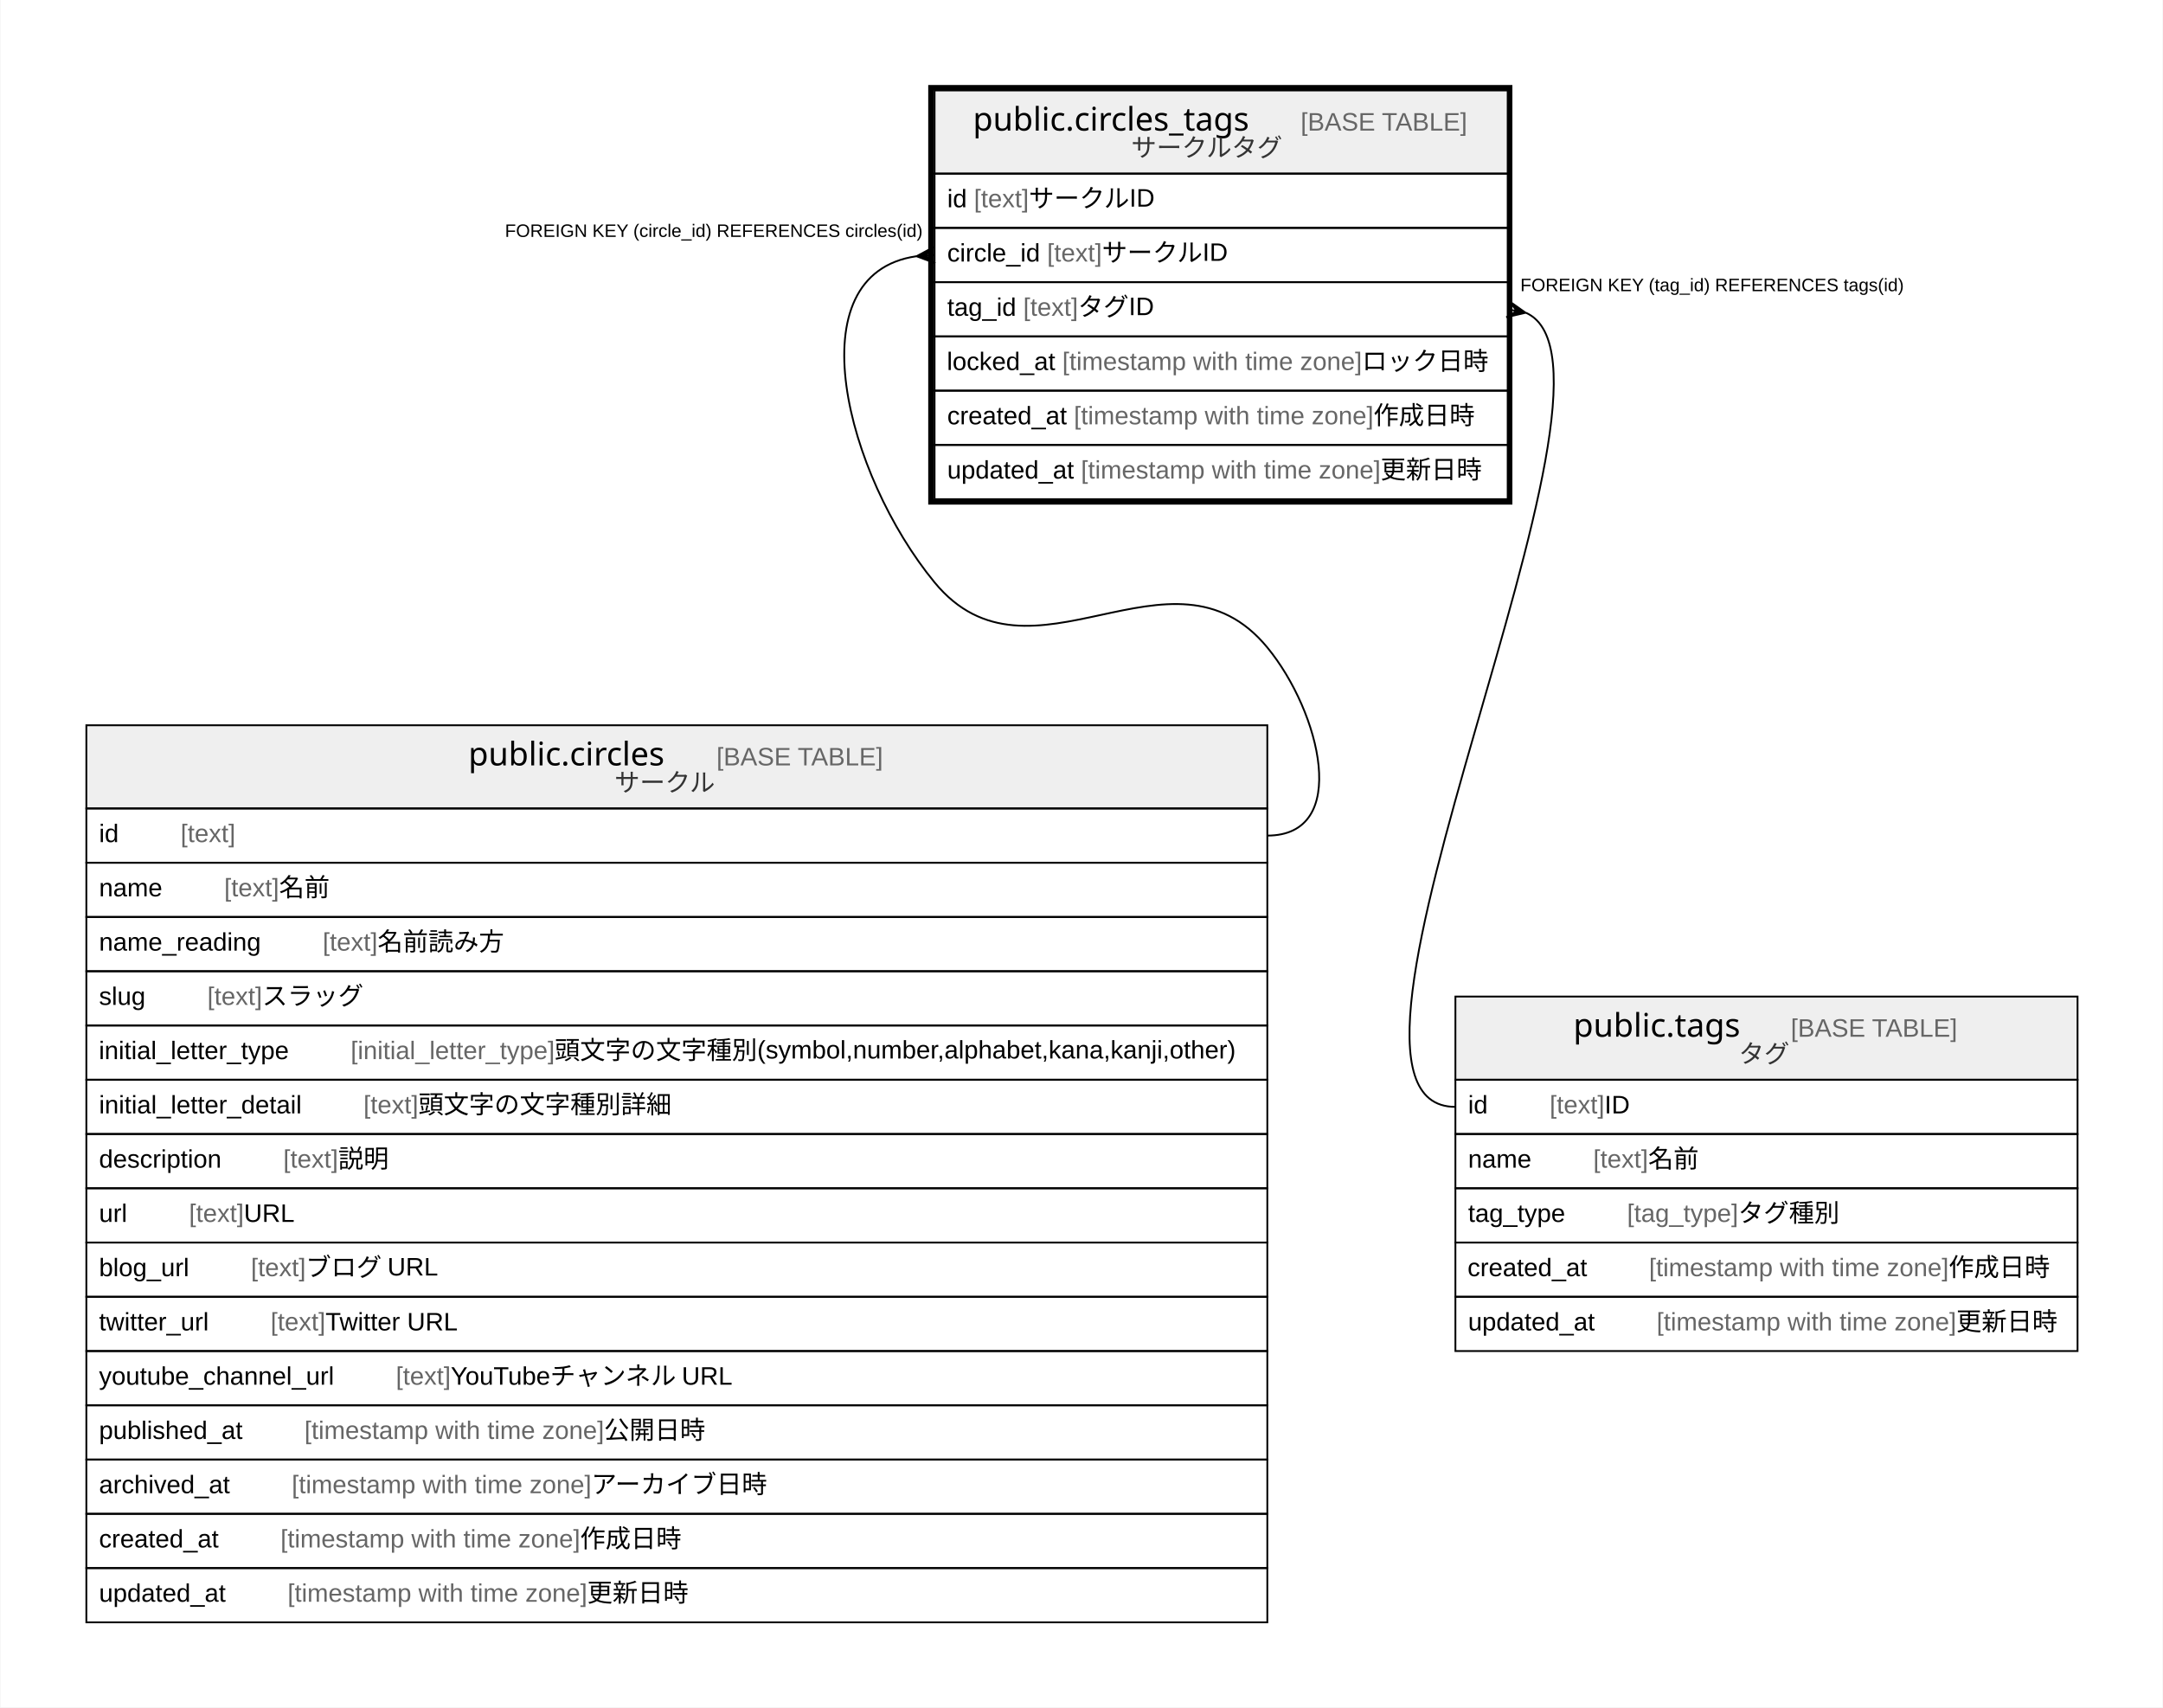
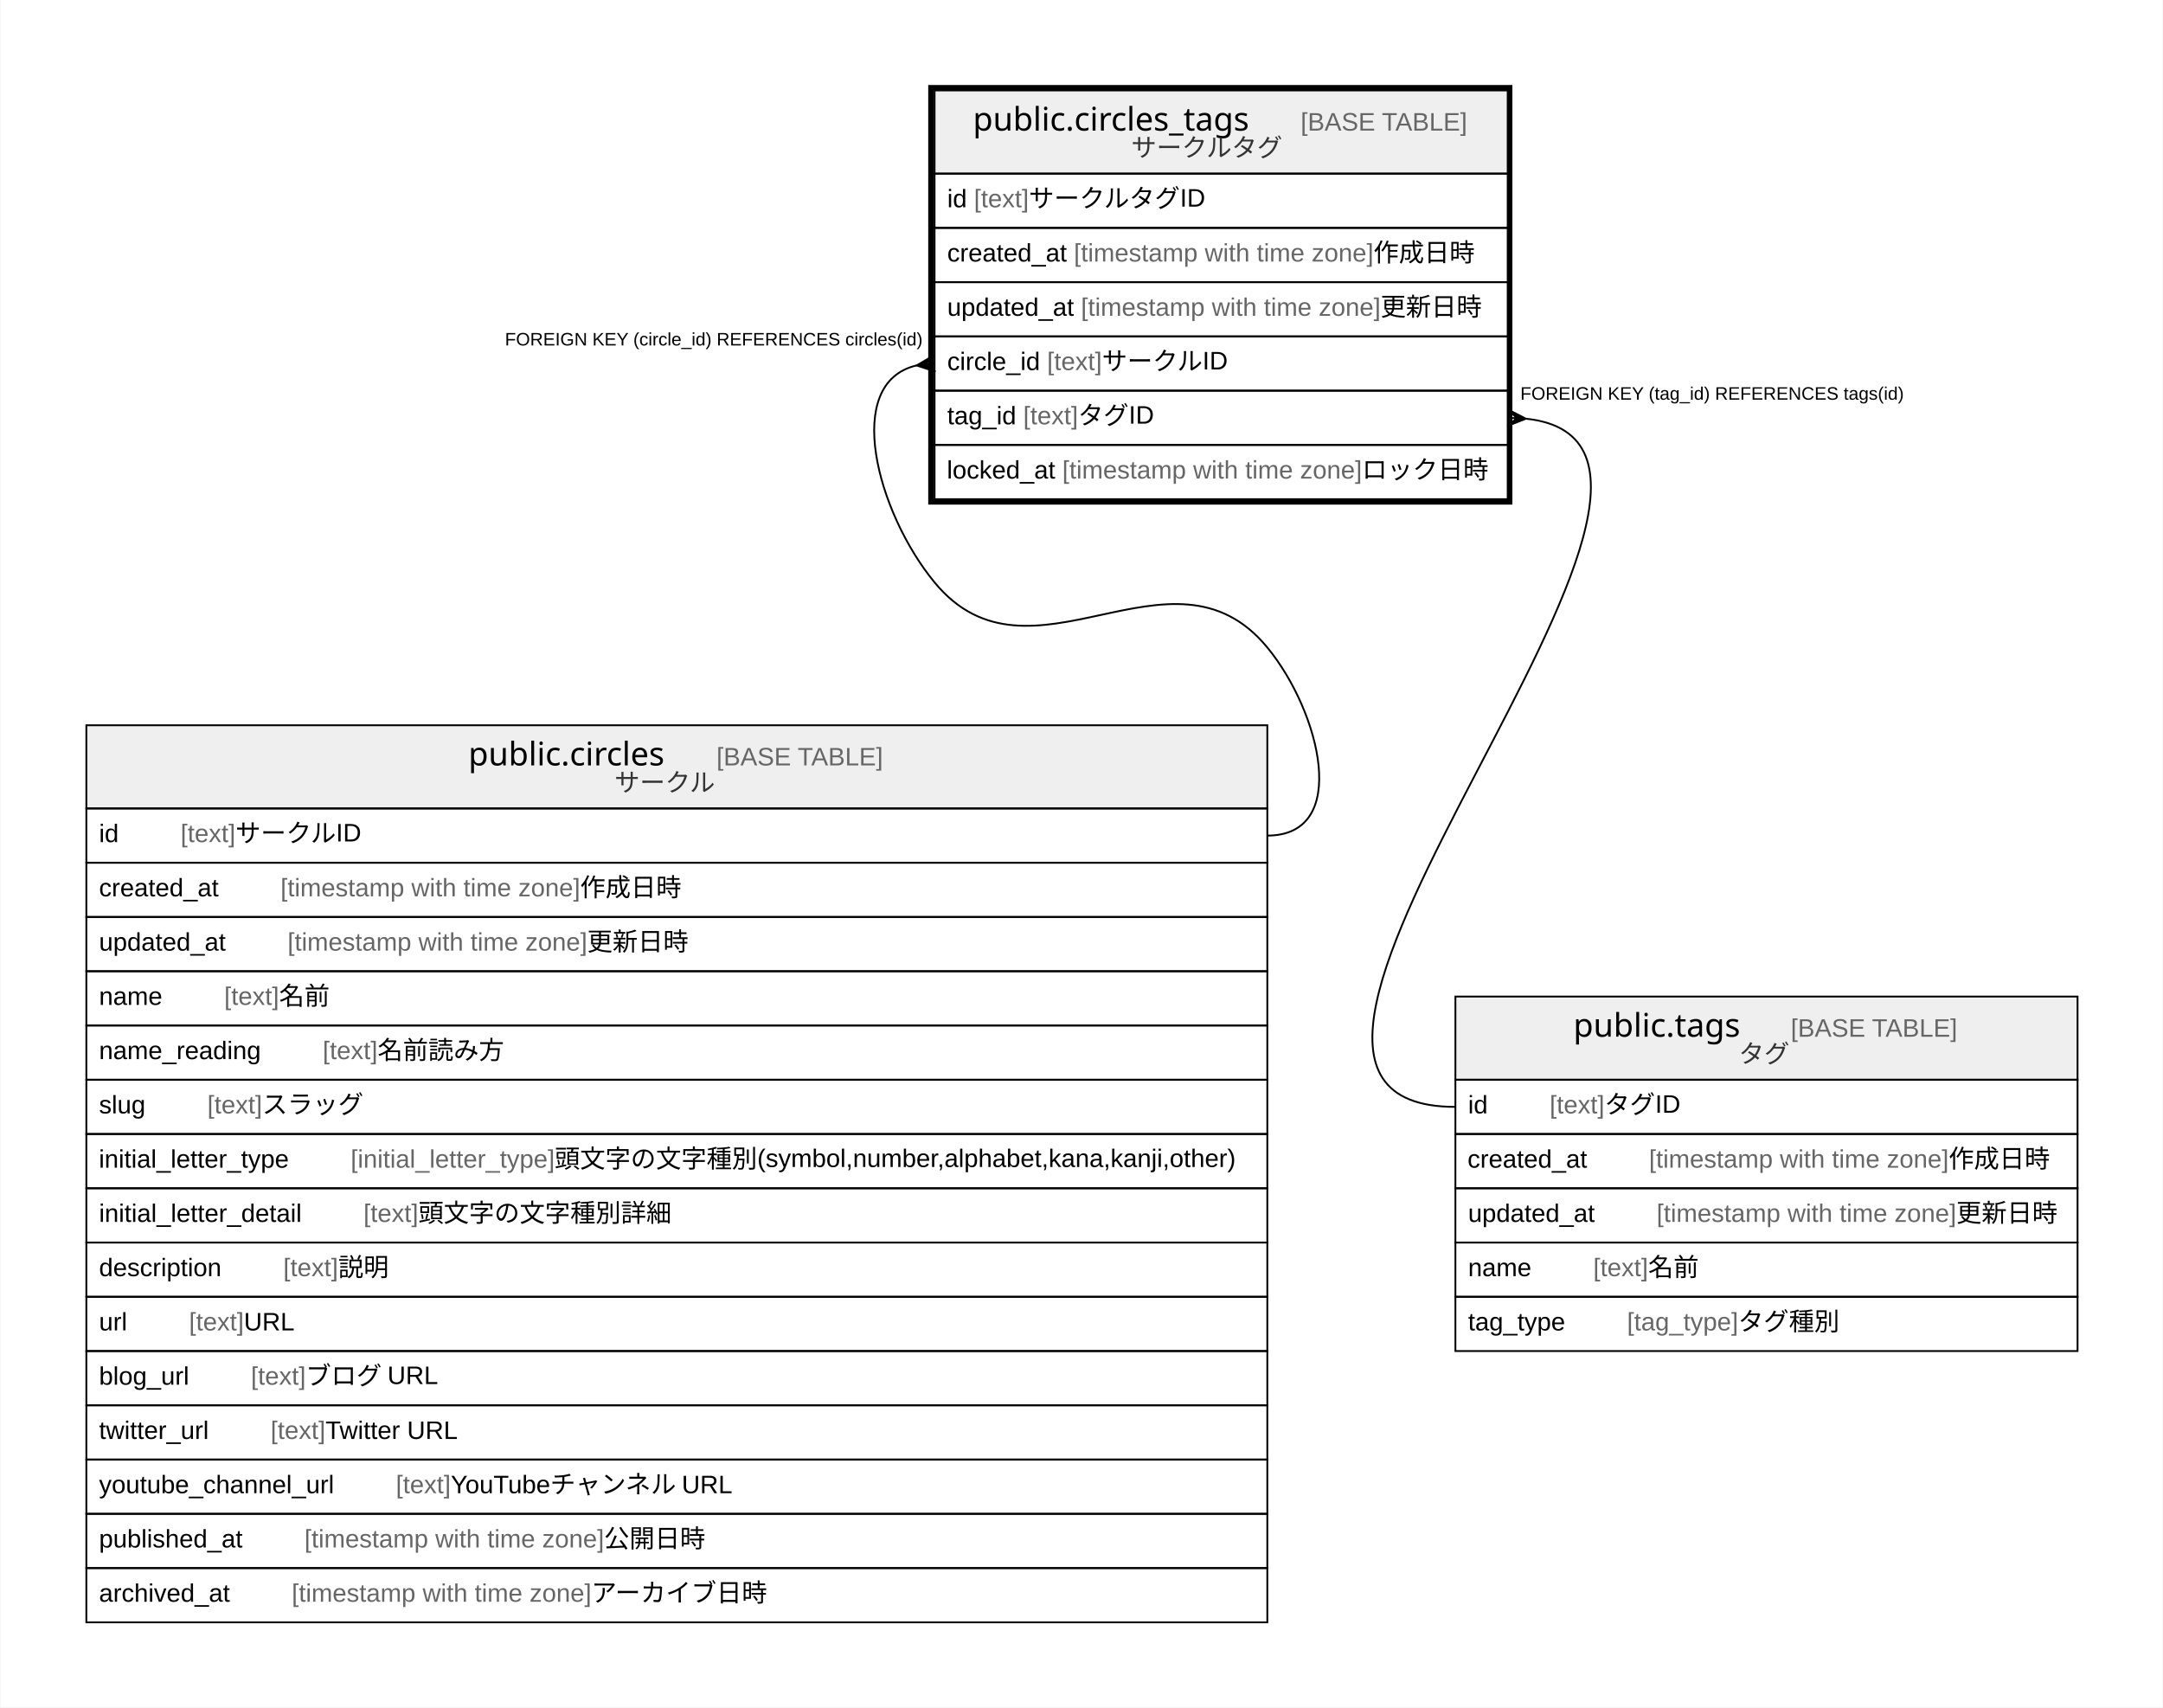
<svg xmlns="http://www.w3.org/2000/svg" width="1196pt" height="944pt" viewBox="0.00 0.00 1195.50 944.00">
  <g id="graph0" class="graph" transform="scale(1 1) rotate(0) translate(4 940)">
    <polygon fill="#ffffff" stroke="transparent" points="-4,4 -4,-940 1191.5,-940 1191.5,4 -4,4" />
    <g id="node1" class="node">
      <polygon fill="#efefef" stroke="transparent" points="512.5,-844 512.5,-890 829.5,-890 829.5,-844 512.5,-844" />
      <polygon fill="none" stroke="#000000" points="512.5,-844 512.5,-890 829.5,-890 829.5,-844 512.5,-844" />
      <text text-anchor="start" x="533.708" y="-867.8" font-family="Arial Bold" font-size="18.00" fill="#000000">public.circles_tags</text>
      <text text-anchor="start" x="680.724" y="-867.8" font-family="Arial" font-size="14.00" fill="#000000">    </text>
      <text text-anchor="start" x="714.929" y="-867.8" font-family="Arial" font-size="14.00" fill="#666666">[BASE TABLE]</text>
      <text text-anchor="start" x="621.234" y="-853.4" font-family="Arial" font-size="14.00" fill="#333333">サークルタグ</text>
      <polygon fill="none" stroke="#000000" points="512.5,-814 512.5,-844 829.5,-844 829.5,-814 512.5,-814" />
      <text text-anchor="start" x="519.5" y="-825.4" font-family="Arial" font-size="14.00" fill="#000000">id </text>
      <text text-anchor="start" x="534.28" y="-825.4" font-family="Arial" font-size="14.00" fill="#666666">[text]</text>
-       <text text-anchor="start" x="564.625" y="-825.4" font-family="Arial" font-size="14.00" fill="#000000"> サークルID</text>
+       <text text-anchor="start" x="564.625" y="-825.4" font-family="Arial" font-size="14.00" fill="#000000"> サークルタグID</text>
      <polygon fill="none" stroke="#000000" points="512.5,-784 512.5,-814 829.5,-814 829.5,-784 512.5,-784" />
-       <text text-anchor="start" x="519.5" y="-795.4" font-family="Arial" font-size="14.00" fill="#000000">circle_id </text>
-       <text text-anchor="start" x="574.719" y="-795.4" font-family="Arial" font-size="14.00" fill="#666666">[text]</text>
-       <text text-anchor="start" x="605.064" y="-795.4" font-family="Arial" font-size="14.00" fill="#000000"> サークルID</text>
+       <text text-anchor="start" x="519.5" y="-795.4" font-family="Arial" font-size="14.00" fill="#000000">created_at </text>
+       <text text-anchor="start" x="589.528" y="-795.4" font-family="Arial" font-size="14.00" fill="#666666">[timestamp with time zone]</text>
+       <text text-anchor="start" x="755.212" y="-795.4" font-family="Arial" font-size="14.00" fill="#000000"> 作成日時</text>
      <polygon fill="none" stroke="#000000" points="512.5,-754 512.5,-784 829.5,-784 829.5,-754 512.5,-754" />
-       <text text-anchor="start" x="519.5" y="-765.4" font-family="Arial" font-size="14.00" fill="#000000">tag_id </text>
-       <text text-anchor="start" x="561.518" y="-765.4" font-family="Arial" font-size="14.00" fill="#666666">[text]</text>
-       <text text-anchor="start" x="591.863" y="-765.4" font-family="Arial" font-size="14.00" fill="#000000"> タグID</text>
+       <text text-anchor="start" x="519.5" y="-765.4" font-family="Arial" font-size="14.00" fill="#000000">updated_at </text>
+       <text text-anchor="start" x="593.433" y="-765.4" font-family="Arial" font-size="14.00" fill="#666666">[timestamp with time zone]</text>
+       <text text-anchor="start" x="759.117" y="-765.4" font-family="Arial" font-size="14.00" fill="#000000"> 更新日時</text>
      <polygon fill="none" stroke="#000000" points="512.5,-724 512.5,-754 829.5,-754 829.5,-724 512.5,-724" />
-       <text text-anchor="start" x="519.315" y="-735.4" font-family="Arial" font-size="14.00" fill="#000000">locked_at </text>
-       <text text-anchor="start" x="583.116" y="-735.4" font-family="Arial" font-size="14.00" fill="#666666">[timestamp with time zone]</text>
-       <text text-anchor="start" x="748.8" y="-735.4" font-family="Arial" font-size="14.00" fill="#000000"> ロック日時</text>
+       <text text-anchor="start" x="519.5" y="-735.4" font-family="Arial" font-size="14.00" fill="#000000">circle_id </text>
+       <text text-anchor="start" x="574.719" y="-735.4" font-family="Arial" font-size="14.00" fill="#666666">[text]</text>
+       <text text-anchor="start" x="605.064" y="-735.4" font-family="Arial" font-size="14.00" fill="#000000"> サークルID</text>
      <polygon fill="none" stroke="#000000" points="512.5,-694 512.5,-724 829.5,-724 829.5,-694 512.5,-694" />
-       <text text-anchor="start" x="519.5" y="-705.4" font-family="Arial" font-size="14.00" fill="#000000">created_at </text>
-       <text text-anchor="start" x="589.528" y="-705.4" font-family="Arial" font-size="14.00" fill="#666666">[timestamp with time zone]</text>
-       <text text-anchor="start" x="755.212" y="-705.4" font-family="Arial" font-size="14.00" fill="#000000"> 作成日時</text>
+       <text text-anchor="start" x="519.5" y="-705.4" font-family="Arial" font-size="14.00" fill="#000000">tag_id </text>
+       <text text-anchor="start" x="561.518" y="-705.4" font-family="Arial" font-size="14.00" fill="#666666">[text]</text>
+       <text text-anchor="start" x="591.863" y="-705.4" font-family="Arial" font-size="14.00" fill="#000000"> タグID</text>
      <polygon fill="none" stroke="#000000" points="512.5,-664 512.5,-694 829.5,-694 829.5,-664 512.5,-664" />
-       <text text-anchor="start" x="519.5" y="-675.4" font-family="Arial" font-size="14.00" fill="#000000">updated_at </text>
-       <text text-anchor="start" x="593.433" y="-675.4" font-family="Arial" font-size="14.00" fill="#666666">[timestamp with time zone]</text>
-       <text text-anchor="start" x="759.117" y="-675.4" font-family="Arial" font-size="14.00" fill="#000000"> 更新日時</text>
+       <text text-anchor="start" x="519.315" y="-675.4" font-family="Arial" font-size="14.00" fill="#000000">locked_at </text>
+       <text text-anchor="start" x="583.116" y="-675.4" font-family="Arial" font-size="14.00" fill="#666666">[timestamp with time zone]</text>
+       <text text-anchor="start" x="748.8" y="-675.4" font-family="Arial" font-size="14.00" fill="#000000"> ロック日時</text>
      <polygon fill="none" stroke="#000000" stroke-width="3" points="510.5,-662.5 510.5,-891.5 830.5,-891.5 830.5,-662.5 510.5,-662.5" />
    </g>
    <g id="node2" class="node">
      <polygon fill="#efefef" stroke="transparent" points="43.5,-493 43.5,-539 696.5,-539 696.5,-493 43.5,-493" />
      <polygon fill="none" stroke="#000000" points="43.5,-493 43.5,-539 696.5,-539 696.5,-493 43.5,-493" />
      <text text-anchor="start" x="254.718" y="-516.8" font-family="Arial Bold" font-size="18.00" fill="#000000">public.circles</text>
      <text text-anchor="start" x="357.714" y="-516.8" font-family="Arial" font-size="14.00" fill="#000000">    </text>
      <text text-anchor="start" x="391.919" y="-516.8" font-family="Arial" font-size="14.00" fill="#666666">[BASE TABLE]</text>
      <text text-anchor="start" x="335.525" y="-502.4" font-family="Arial" font-size="14.00" fill="#333333">サークル</text>
      <polygon fill="none" stroke="#000000" points="43.5,-463 43.5,-493 696.5,-493 696.5,-463 43.5,-463" />
      <text text-anchor="start" x="50.5" y="-474.4" font-family="Arial" font-size="14.00" fill="#000000">id    </text>
      <text text-anchor="start" x="95.594" y="-474.4" font-family="Arial" font-size="14.00" fill="#666666">[text]</text>
+       <text text-anchor="start" x="125.939" y="-474.4" font-family="Arial" font-size="14.00" fill="#000000"> サークルID</text>
      <polygon fill="none" stroke="#000000" points="43.5,-433 43.5,-463 696.5,-463 696.5,-433 43.5,-433" />
-       <text text-anchor="start" x="50.5" y="-444.4" font-family="Arial" font-size="14.00" fill="#000000">name    </text>
-       <text text-anchor="start" x="119.713" y="-444.4" font-family="Arial" font-size="14.00" fill="#666666">[text]</text>
-       <text text-anchor="start" x="150.058" y="-444.4" font-family="Arial" font-size="14.00" fill="#000000"> 名前</text>
+       <text text-anchor="start" x="50.5" y="-444.4" font-family="Arial" font-size="14.00" fill="#000000">created_at    </text>
+       <text text-anchor="start" x="150.842" y="-444.4" font-family="Arial" font-size="14.00" fill="#666666">[timestamp with time zone]</text>
+       <text text-anchor="start" x="316.527" y="-444.4" font-family="Arial" font-size="14.00" fill="#000000"> 作成日時</text>
      <polygon fill="none" stroke="#000000" points="43.5,-403 43.5,-433 696.5,-433 696.5,-403 43.5,-403" />
-       <text text-anchor="start" x="50.5" y="-414.4" font-family="Arial" font-size="14.00" fill="#000000">name_reading    </text>
-       <text text-anchor="start" x="174.176" y="-414.4" font-family="Arial" font-size="14.00" fill="#666666">[text]</text>
-       <text text-anchor="start" x="204.521" y="-414.4" font-family="Arial" font-size="14.00" fill="#000000"> 名前読み方</text>
+       <text text-anchor="start" x="50.5" y="-414.4" font-family="Arial" font-size="14.00" fill="#000000">updated_at    </text>
+       <text text-anchor="start" x="154.747" y="-414.4" font-family="Arial" font-size="14.00" fill="#666666">[timestamp with time zone]</text>
+       <text text-anchor="start" x="320.431" y="-414.4" font-family="Arial" font-size="14.00" fill="#000000"> 更新日時</text>
      <polygon fill="none" stroke="#000000" points="43.5,-373 43.5,-403 696.5,-403 696.5,-373 43.5,-373" />
-       <text text-anchor="start" x="50.5" y="-384.4" font-family="Arial" font-size="14.00" fill="#000000">slug    </text>
-       <text text-anchor="start" x="110.377" y="-384.4" font-family="Arial" font-size="14.00" fill="#666666">[text]</text>
-       <text text-anchor="start" x="140.722" y="-384.4" font-family="Arial" font-size="14.00" fill="#000000"> スラッグ</text>
+       <text text-anchor="start" x="50.5" y="-384.4" font-family="Arial" font-size="14.00" fill="#000000">name    </text>
+       <text text-anchor="start" x="119.713" y="-384.4" font-family="Arial" font-size="14.00" fill="#666666">[text]</text>
+       <text text-anchor="start" x="150.058" y="-384.4" font-family="Arial" font-size="14.00" fill="#000000"> 名前</text>
      <polygon fill="none" stroke="#000000" points="43.5,-343 43.5,-373 696.5,-373 696.5,-343 43.5,-343" />
-       <text text-anchor="start" x="50.419" y="-354.4" font-family="Arial" font-size="14.00" fill="#000000">initial_letter_type    </text>
-       <text text-anchor="start" x="189.641" y="-354.4" font-family="Arial" font-size="14.00" fill="#666666">[initial_letter_type]</text>
-       <text text-anchor="start" x="302.439" y="-354.4" font-family="Arial" font-size="14.00" fill="#000000"> 頭文字の文字種別(symbol,number,alphabet,kana,kanji,other)</text>
+       <text text-anchor="start" x="50.5" y="-354.4" font-family="Arial" font-size="14.00" fill="#000000">name_reading    </text>
+       <text text-anchor="start" x="174.176" y="-354.4" font-family="Arial" font-size="14.00" fill="#666666">[text]</text>
+       <text text-anchor="start" x="204.521" y="-354.4" font-family="Arial" font-size="14.00" fill="#000000"> 名前読み方</text>
      <polygon fill="none" stroke="#000000" points="43.5,-313 43.5,-343 696.5,-343 696.5,-313 43.5,-313" />
-       <text text-anchor="start" x="50.5" y="-324.4" font-family="Arial" font-size="14.00" fill="#000000">initial_letter_detail    </text>
-       <text text-anchor="start" x="196.717" y="-324.4" font-family="Arial" font-size="14.00" fill="#666666">[text]</text>
-       <text text-anchor="start" x="227.062" y="-324.4" font-family="Arial" font-size="14.00" fill="#000000"> 頭文字の文字種別詳細</text>
+       <text text-anchor="start" x="50.5" y="-324.4" font-family="Arial" font-size="14.00" fill="#000000">slug    </text>
+       <text text-anchor="start" x="110.377" y="-324.4" font-family="Arial" font-size="14.00" fill="#666666">[text]</text>
+       <text text-anchor="start" x="140.722" y="-324.4" font-family="Arial" font-size="14.00" fill="#000000"> スラッグ</text>
      <polygon fill="none" stroke="#000000" points="43.5,-283 43.5,-313 696.5,-313 696.5,-283 43.5,-283" />
-       <text text-anchor="start" x="50.5" y="-294.4" font-family="Arial" font-size="14.00" fill="#000000">description    </text>
-       <text text-anchor="start" x="152.382" y="-294.4" font-family="Arial" font-size="14.00" fill="#666666">[text]</text>
-       <text text-anchor="start" x="182.727" y="-294.4" font-family="Arial" font-size="14.00" fill="#000000"> 説明</text>
+       <text text-anchor="start" x="50.419" y="-294.4" font-family="Arial" font-size="14.00" fill="#000000">initial_letter_type    </text>
+       <text text-anchor="start" x="189.641" y="-294.4" font-family="Arial" font-size="14.00" fill="#666666">[initial_letter_type]</text>
+       <text text-anchor="start" x="302.439" y="-294.4" font-family="Arial" font-size="14.00" fill="#000000"> 頭文字の文字種別(symbol,number,alphabet,kana,kanji,other)</text>
      <polygon fill="none" stroke="#000000" points="43.5,-253 43.5,-283 696.5,-283 696.5,-253 43.5,-253" />
-       <text text-anchor="start" x="50.5" y="-264.4" font-family="Arial" font-size="14.00" fill="#000000">url    </text>
-       <text text-anchor="start" x="100.255" y="-264.4" font-family="Arial" font-size="14.00" fill="#666666">[text]</text>
-       <text text-anchor="start" x="130.6" y="-264.4" font-family="Arial" font-size="14.00" fill="#000000"> URL</text>
+       <text text-anchor="start" x="50.5" y="-264.4" font-family="Arial" font-size="14.00" fill="#000000">initial_letter_detail    </text>
+       <text text-anchor="start" x="196.717" y="-264.4" font-family="Arial" font-size="14.00" fill="#666666">[text]</text>
+       <text text-anchor="start" x="227.062" y="-264.4" font-family="Arial" font-size="14.00" fill="#000000"> 頭文字の文字種別詳細</text>
      <polygon fill="none" stroke="#000000" points="43.5,-223 43.5,-253 696.5,-253 696.5,-223 43.5,-223" />
-       <text text-anchor="start" x="50.5" y="-234.4" font-family="Arial" font-size="14.00" fill="#000000">blog_url    </text>
-       <text text-anchor="start" x="134.492" y="-234.4" font-family="Arial" font-size="14.00" fill="#666666">[text]</text>
-       <text text-anchor="start" x="164.837" y="-234.4" font-family="Arial" font-size="14.00" fill="#000000"> ブログ URL</text>
+       <text text-anchor="start" x="50.5" y="-234.4" font-family="Arial" font-size="14.00" fill="#000000">description    </text>
+       <text text-anchor="start" x="152.382" y="-234.4" font-family="Arial" font-size="14.00" fill="#666666">[text]</text>
+       <text text-anchor="start" x="182.727" y="-234.4" font-family="Arial" font-size="14.00" fill="#000000"> 説明</text>
      <polygon fill="none" stroke="#000000" points="43.5,-193 43.5,-223 696.5,-223 696.5,-193 43.5,-193" />
-       <text text-anchor="start" x="50.5" y="-204.4" font-family="Arial" font-size="14.00" fill="#000000">twitter_url    </text>
-       <text text-anchor="start" x="145.365" y="-204.4" font-family="Arial" font-size="14.00" fill="#666666">[text]</text>
-       <text text-anchor="start" x="175.71" y="-204.4" font-family="Arial" font-size="14.00" fill="#000000"> Twitter URL</text>
+       <text text-anchor="start" x="50.5" y="-204.4" font-family="Arial" font-size="14.00" fill="#000000">url    </text>
+       <text text-anchor="start" x="100.255" y="-204.4" font-family="Arial" font-size="14.00" fill="#666666">[text]</text>
+       <text text-anchor="start" x="130.6" y="-204.4" font-family="Arial" font-size="14.00" fill="#000000"> URL</text>
      <polygon fill="none" stroke="#000000" points="43.5,-163 43.5,-193 696.5,-193 696.5,-163 43.5,-163" />
-       <text text-anchor="start" x="50.5" y="-174.4" font-family="Arial" font-size="14.00" fill="#000000">youtube_channel_url    </text>
-       <text text-anchor="start" x="214.643" y="-174.4" font-family="Arial" font-size="14.00" fill="#666666">[text]</text>
-       <text text-anchor="start" x="244.988" y="-174.4" font-family="Arial" font-size="14.00" fill="#000000"> YouTubeチャンネル URL</text>
+       <text text-anchor="start" x="50.5" y="-174.4" font-family="Arial" font-size="14.00" fill="#000000">blog_url    </text>
+       <text text-anchor="start" x="134.492" y="-174.4" font-family="Arial" font-size="14.00" fill="#666666">[text]</text>
+       <text text-anchor="start" x="164.837" y="-174.4" font-family="Arial" font-size="14.00" fill="#000000"> ブログ URL</text>
      <polygon fill="none" stroke="#000000" points="43.5,-133 43.5,-163 696.5,-163 696.5,-133 43.5,-133" />
-       <text text-anchor="start" x="50.5" y="-144.4" font-family="Arial" font-size="14.00" fill="#000000">published_at    </text>
-       <text text-anchor="start" x="164.069" y="-144.4" font-family="Arial" font-size="14.00" fill="#666666">[timestamp with time zone]</text>
-       <text text-anchor="start" x="329.754" y="-144.4" font-family="Arial" font-size="14.00" fill="#000000"> 公開日時</text>
+       <text text-anchor="start" x="50.5" y="-144.4" font-family="Arial" font-size="14.00" fill="#000000">twitter_url    </text>
+       <text text-anchor="start" x="145.365" y="-144.4" font-family="Arial" font-size="14.00" fill="#666666">[text]</text>
+       <text text-anchor="start" x="175.71" y="-144.4" font-family="Arial" font-size="14.00" fill="#000000"> Twitter URL</text>
      <polygon fill="none" stroke="#000000" points="43.5,-103 43.5,-133 696.5,-133 696.5,-103 43.5,-103" />
-       <text text-anchor="start" x="50.5" y="-114.4" font-family="Arial" font-size="14.00" fill="#000000">archived_at    </text>
-       <text text-anchor="start" x="157.058" y="-114.4" font-family="Arial" font-size="14.00" fill="#666666">[timestamp with time zone]</text>
-       <text text-anchor="start" x="322.743" y="-114.4" font-family="Arial" font-size="14.00" fill="#000000"> アーカイブ日時</text>
+       <text text-anchor="start" x="50.5" y="-114.4" font-family="Arial" font-size="14.00" fill="#000000">youtube_channel_url    </text>
+       <text text-anchor="start" x="214.643" y="-114.4" font-family="Arial" font-size="14.00" fill="#666666">[text]</text>
+       <text text-anchor="start" x="244.988" y="-114.4" font-family="Arial" font-size="14.00" fill="#000000"> YouTubeチャンネル URL</text>
      <polygon fill="none" stroke="#000000" points="43.5,-73 43.5,-103 696.5,-103 696.5,-73 43.5,-73" />
-       <text text-anchor="start" x="50.5" y="-84.4" font-family="Arial" font-size="14.00" fill="#000000">created_at    </text>
-       <text text-anchor="start" x="150.842" y="-84.4" font-family="Arial" font-size="14.00" fill="#666666">[timestamp with time zone]</text>
-       <text text-anchor="start" x="316.527" y="-84.4" font-family="Arial" font-size="14.00" fill="#000000"> 作成日時</text>
+       <text text-anchor="start" x="50.5" y="-84.4" font-family="Arial" font-size="14.00" fill="#000000">published_at    </text>
+       <text text-anchor="start" x="164.069" y="-84.4" font-family="Arial" font-size="14.00" fill="#666666">[timestamp with time zone]</text>
+       <text text-anchor="start" x="329.754" y="-84.4" font-family="Arial" font-size="14.00" fill="#000000"> 公開日時</text>
      <polygon fill="none" stroke="#000000" points="43.5,-43 43.5,-73 696.5,-73 696.5,-43 43.5,-43" />
-       <text text-anchor="start" x="50.5" y="-54.4" font-family="Arial" font-size="14.00" fill="#000000">updated_at    </text>
-       <text text-anchor="start" x="154.747" y="-54.4" font-family="Arial" font-size="14.00" fill="#666666">[timestamp with time zone]</text>
-       <text text-anchor="start" x="320.431" y="-54.4" font-family="Arial" font-size="14.00" fill="#000000"> 更新日時</text>
+       <text text-anchor="start" x="50.5" y="-54.4" font-family="Arial" font-size="14.00" fill="#000000">archived_at    </text>
+       <text text-anchor="start" x="157.058" y="-54.4" font-family="Arial" font-size="14.00" fill="#666666">[timestamp with time zone]</text>
+       <text text-anchor="start" x="322.743" y="-54.4" font-family="Arial" font-size="14.00" fill="#000000"> アーカイブ日時</text>
    </g>
    <g id="edge1" class="edge">
-       <path fill="none" stroke="#000000" d="M502.315,-798.296C434.733,-788.433 463.666,-677.314 512.5,-618 565.464,-553.669 643.536,-646.331 696.5,-582 725.879,-546.316 742.722,-478 696.5,-478" />
-       <polygon fill="#000000" stroke="#000000" points="502.524,-798.311 512.19,-803.489 507.512,-798.655 512.5,-799 512.5,-799 512.5,-799 507.512,-798.655 512.81,-794.511 502.524,-798.311 502.524,-798.311" />
-       <text text-anchor="start" x="274.955" y="-809" font-family="Arial" font-size="10.00" fill="#000000">FOREIGN KEY (circle_id) REFERENCES circles(id)</text>
+       <path fill="none" stroke="#000000" d="M502.481,-737.923C461.47,-728.311 480.655,-656.679 512.5,-618 565.464,-553.669 643.536,-646.331 696.5,-582 725.879,-546.316 742.722,-478 696.5,-478" />
+       <polygon fill="#000000" stroke="#000000" points="502.557,-737.931 512.019,-743.474 507.529,-738.466 512.5,-739 512.5,-739 512.5,-739 507.529,-738.466 512.981,-734.526 502.557,-737.931 502.557,-737.931" />
+       <text text-anchor="start" x="274.955" y="-749" font-family="Arial" font-size="10.00" fill="#000000">FOREIGN KEY (circle_id) REFERENCES circles(id)</text>
    </g>
    <g id="node3" class="node">
      <polygon fill="#efefef" stroke="transparent" points="800.5,-343 800.5,-389 1144.5,-389 1144.5,-343 800.5,-343" />
      <polygon fill="none" stroke="#000000" points="800.5,-343 800.5,-389 1144.5,-389 1144.5,-343 800.5,-343" />
      <text text-anchor="start" x="865.704" y="-366.8" font-family="Arial Bold" font-size="18.00" fill="#000000">public.tags</text>
      <text text-anchor="start" x="951.728" y="-366.8" font-family="Arial" font-size="14.00" fill="#000000">    </text>
      <text text-anchor="start" x="985.933" y="-366.8" font-family="Arial" font-size="14.00" fill="#666666">[BASE TABLE]</text>
      <text text-anchor="start" x="957.209" y="-352.4" font-family="Arial" font-size="14.00" fill="#333333">タグ</text>
      <polygon fill="none" stroke="#000000" points="800.5,-313 800.5,-343 1144.5,-343 1144.5,-313 800.5,-313" />
      <text text-anchor="start" x="807.5" y="-324.4" font-family="Arial" font-size="14.00" fill="#000000">id    </text>
      <text text-anchor="start" x="852.594" y="-324.4" font-family="Arial" font-size="14.00" fill="#666666">[text]</text>
-       <text text-anchor="start" x="882.939" y="-324.4" font-family="Arial" font-size="14.00" fill="#000000"> ID</text>
+       <text text-anchor="start" x="882.939" y="-324.4" font-family="Arial" font-size="14.00" fill="#000000"> タグID</text>
      <polygon fill="none" stroke="#000000" points="800.5,-283 800.5,-313 1144.5,-313 1144.5,-283 800.5,-283" />
-       <text text-anchor="start" x="807.5" y="-294.4" font-family="Arial" font-size="14.00" fill="#000000">name    </text>
-       <text text-anchor="start" x="876.713" y="-294.4" font-family="Arial" font-size="14.00" fill="#666666">[text]</text>
-       <text text-anchor="start" x="907.058" y="-294.4" font-family="Arial" font-size="14.00" fill="#000000"> 名前</text>
+       <text text-anchor="start" x="807.197" y="-294.4" font-family="Arial" font-size="14.00" fill="#000000">created_at    </text>
+       <text text-anchor="start" x="907.539" y="-294.4" font-family="Arial" font-size="14.00" fill="#666666">[timestamp with time zone]</text>
+       <text text-anchor="start" x="1073.224" y="-294.4" font-family="Arial" font-size="14.00" fill="#000000"> 作成日時</text>
      <polygon fill="none" stroke="#000000" points="800.5,-253 800.5,-283 1144.5,-283 1144.5,-253 800.5,-253" />
-       <text text-anchor="start" x="807.5" y="-264.4" font-family="Arial" font-size="14.00" fill="#000000">tag_type    </text>
-       <text text-anchor="start" x="895.399" y="-264.4" font-family="Arial" font-size="14.00" fill="#666666">[tag_type]</text>
-       <text text-anchor="start" x="956.874" y="-264.4" font-family="Arial" font-size="14.00" fill="#000000"> タグ種別</text>
+       <text text-anchor="start" x="807.5" y="-264.4" font-family="Arial" font-size="14.00" fill="#000000">updated_at    </text>
+       <text text-anchor="start" x="911.747" y="-264.4" font-family="Arial" font-size="14.00" fill="#666666">[timestamp with time zone]</text>
+       <text text-anchor="start" x="1077.431" y="-264.4" font-family="Arial" font-size="14.00" fill="#000000"> 更新日時</text>
      <polygon fill="none" stroke="#000000" points="800.5,-223 800.5,-253 1144.5,-253 1144.5,-223 800.5,-223" />
-       <text text-anchor="start" x="807.197" y="-234.4" font-family="Arial" font-size="14.00" fill="#000000">created_at    </text>
-       <text text-anchor="start" x="907.539" y="-234.4" font-family="Arial" font-size="14.00" fill="#666666">[timestamp with time zone]</text>
-       <text text-anchor="start" x="1073.224" y="-234.4" font-family="Arial" font-size="14.00" fill="#000000"> 作成日時</text>
+       <text text-anchor="start" x="807.5" y="-234.4" font-family="Arial" font-size="14.00" fill="#000000">name    </text>
+       <text text-anchor="start" x="876.713" y="-234.4" font-family="Arial" font-size="14.00" fill="#666666">[text]</text>
+       <text text-anchor="start" x="907.058" y="-234.4" font-family="Arial" font-size="14.00" fill="#000000"> 名前</text>
      <polygon fill="none" stroke="#000000" points="800.5,-193 800.5,-223 1144.5,-223 1144.5,-193 800.5,-193" />
-       <text text-anchor="start" x="807.5" y="-204.4" font-family="Arial" font-size="14.00" fill="#000000">updated_at    </text>
-       <text text-anchor="start" x="911.747" y="-204.4" font-family="Arial" font-size="14.00" fill="#666666">[timestamp with time zone]</text>
-       <text text-anchor="start" x="1077.431" y="-204.4" font-family="Arial" font-size="14.00" fill="#000000"> 更新日時</text>
+       <text text-anchor="start" x="807.5" y="-204.4" font-family="Arial" font-size="14.00" fill="#000000">tag_type    </text>
+       <text text-anchor="start" x="895.399" y="-204.4" font-family="Arial" font-size="14.00" fill="#666666">[tag_type]</text>
+       <text text-anchor="start" x="956.874" y="-204.4" font-family="Arial" font-size="14.00" fill="#000000"> タグ種別</text>
    </g>
    <g id="edge2" class="edge">
-       <path fill="none" stroke="#000000" d="M839.566,-767.034C910.594,-735.22 706.125,-328 800.5,-328" />
-       <polygon fill="#000000" stroke="#000000" points="839.314,-767.083 828.637,-764.583 834.407,-768.042 829.5,-769 829.5,-769 829.5,-769 834.407,-768.042 830.363,-773.417 839.314,-767.083 839.314,-767.083" />
-       <text text-anchor="start" x="836.385" y="-779" font-family="Arial" font-size="10.00" fill="#000000">FOREIGN KEY (tag_id) REFERENCES tags(id)</text>
+       <path fill="none" stroke="#000000" d="M839.711,-708.48C983.731,-692.805 634.325,-328 800.5,-328" />
+       <polygon fill="#000000" stroke="#000000" points="839.487,-708.491 829.271,-704.506 834.494,-708.746 829.5,-709 829.5,-709 829.5,-709 834.494,-708.746 829.729,-713.494 839.487,-708.491 839.487,-708.491" />
+       <text text-anchor="start" x="836.385" y="-719" font-family="Arial" font-size="10.00" fill="#000000">FOREIGN KEY (tag_id) REFERENCES tags(id)</text>
    </g>
  </g>
</svg>
